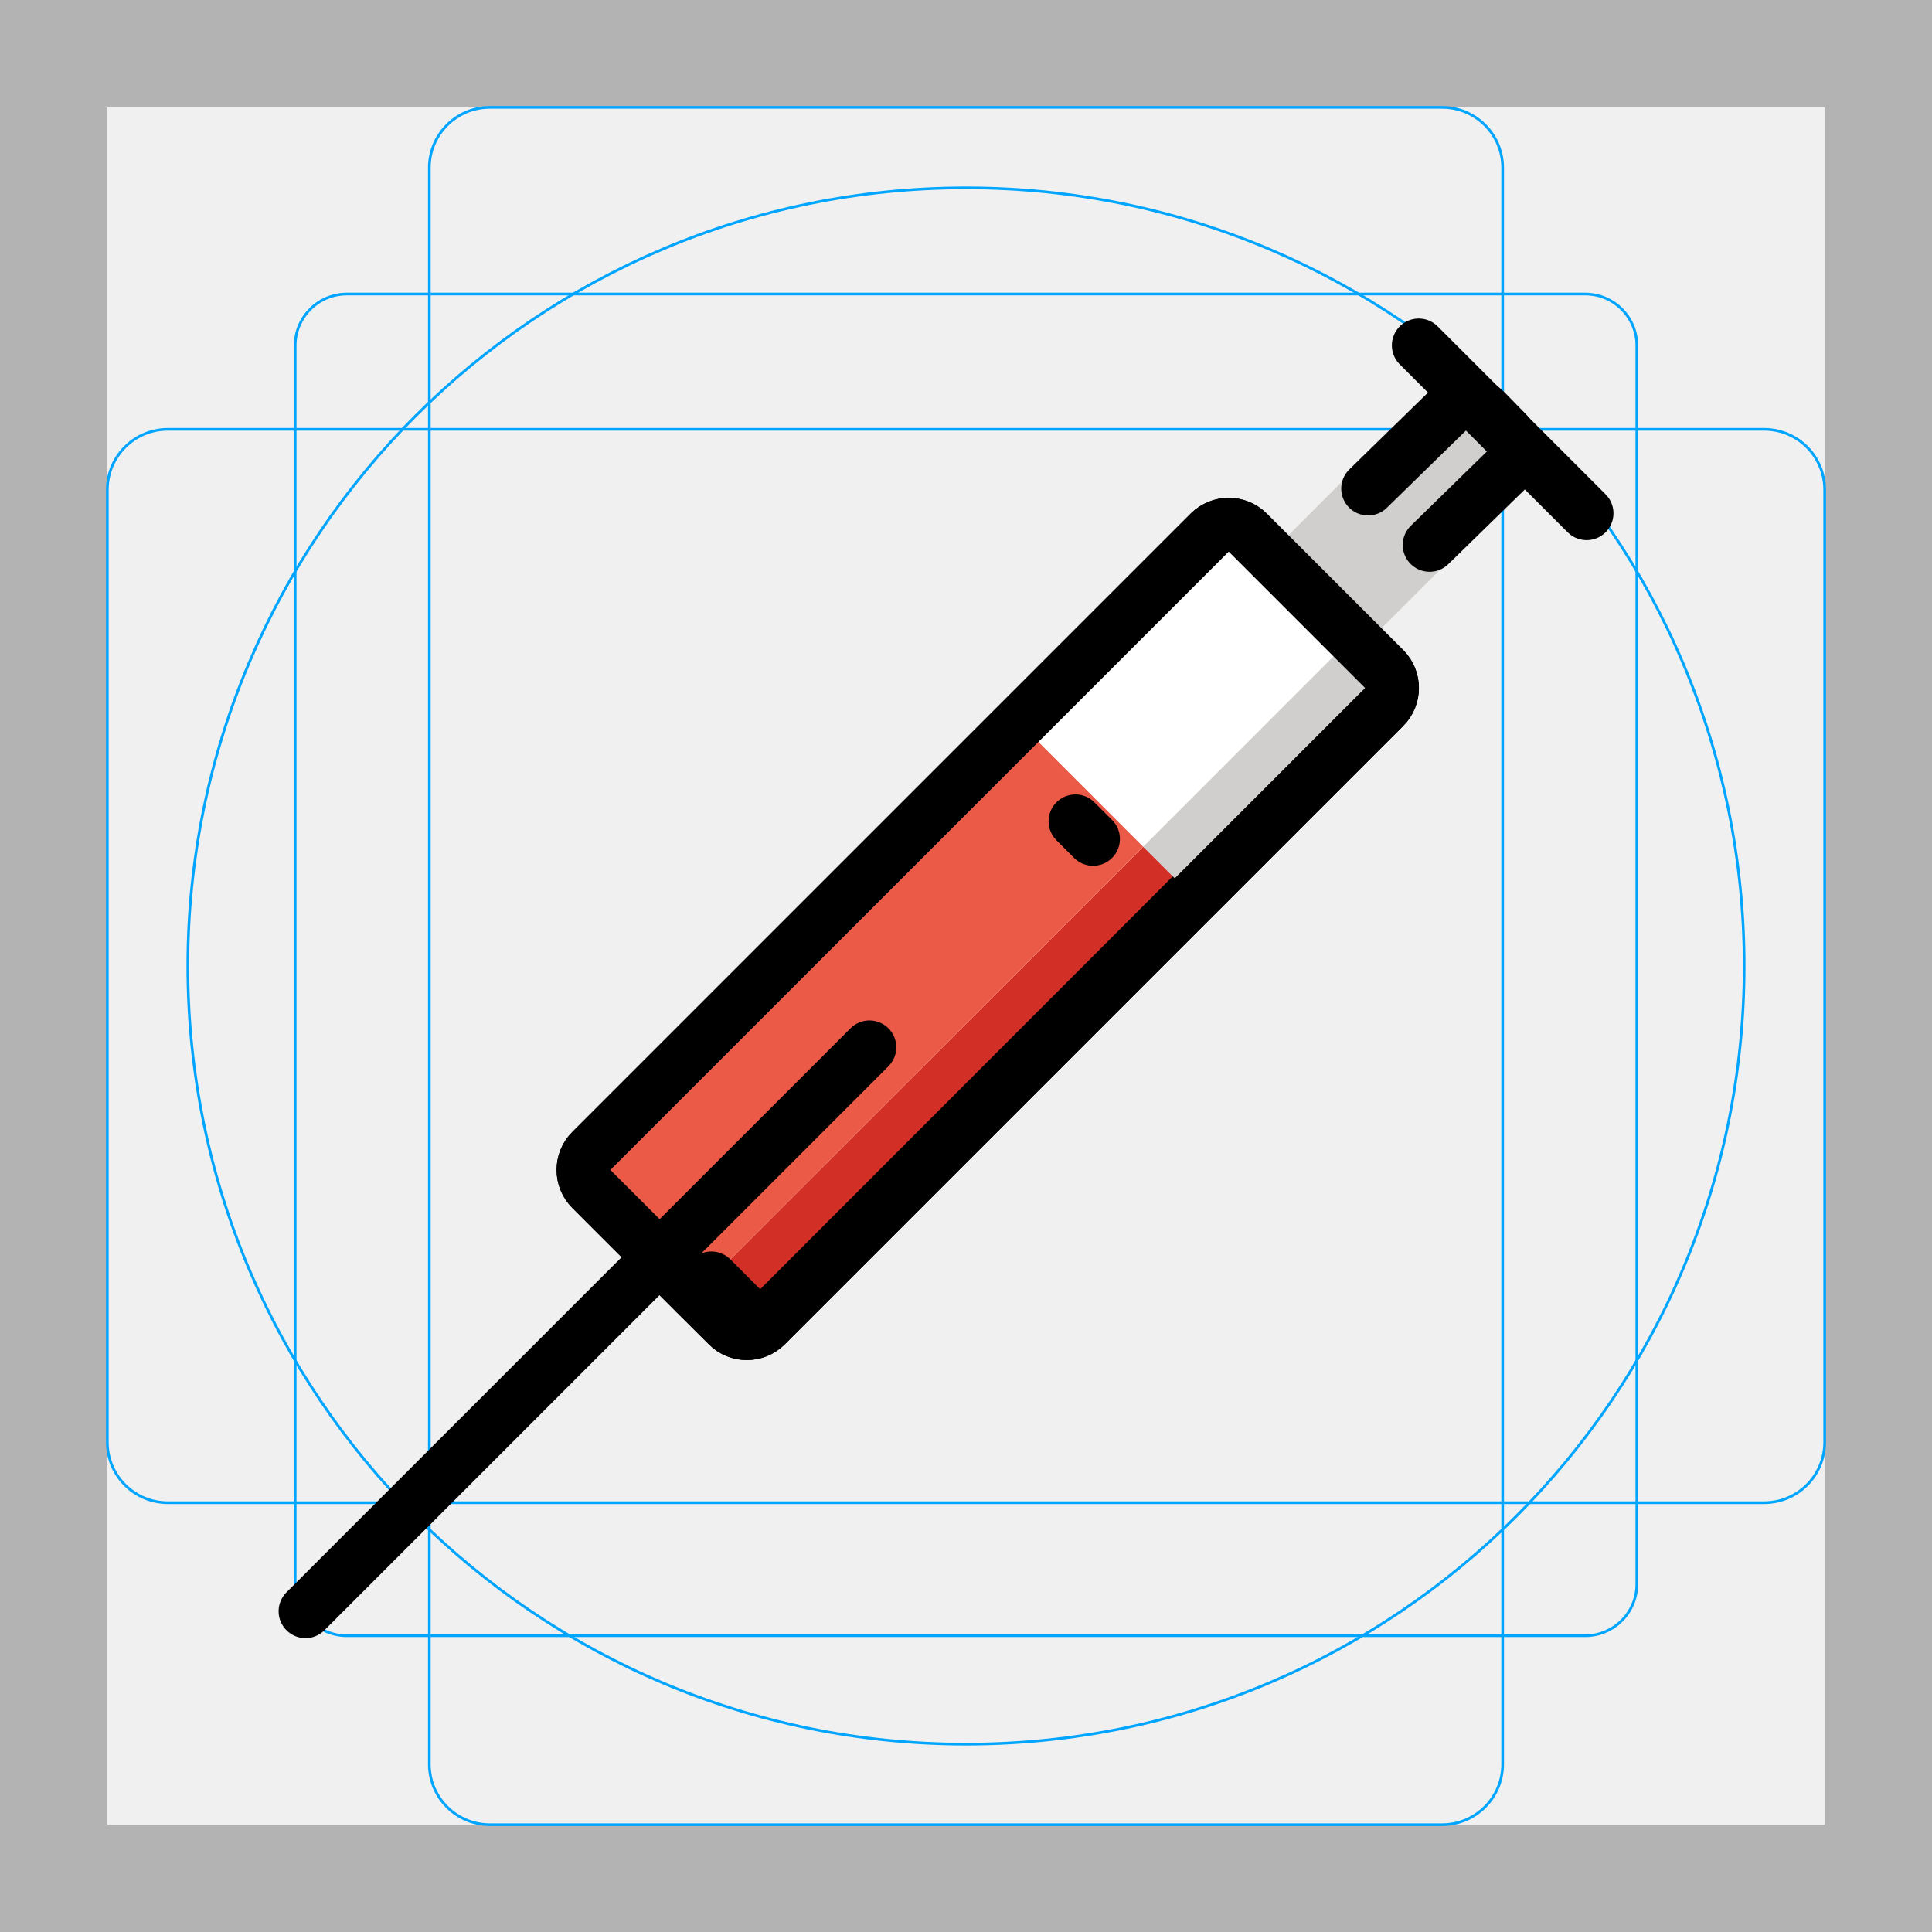
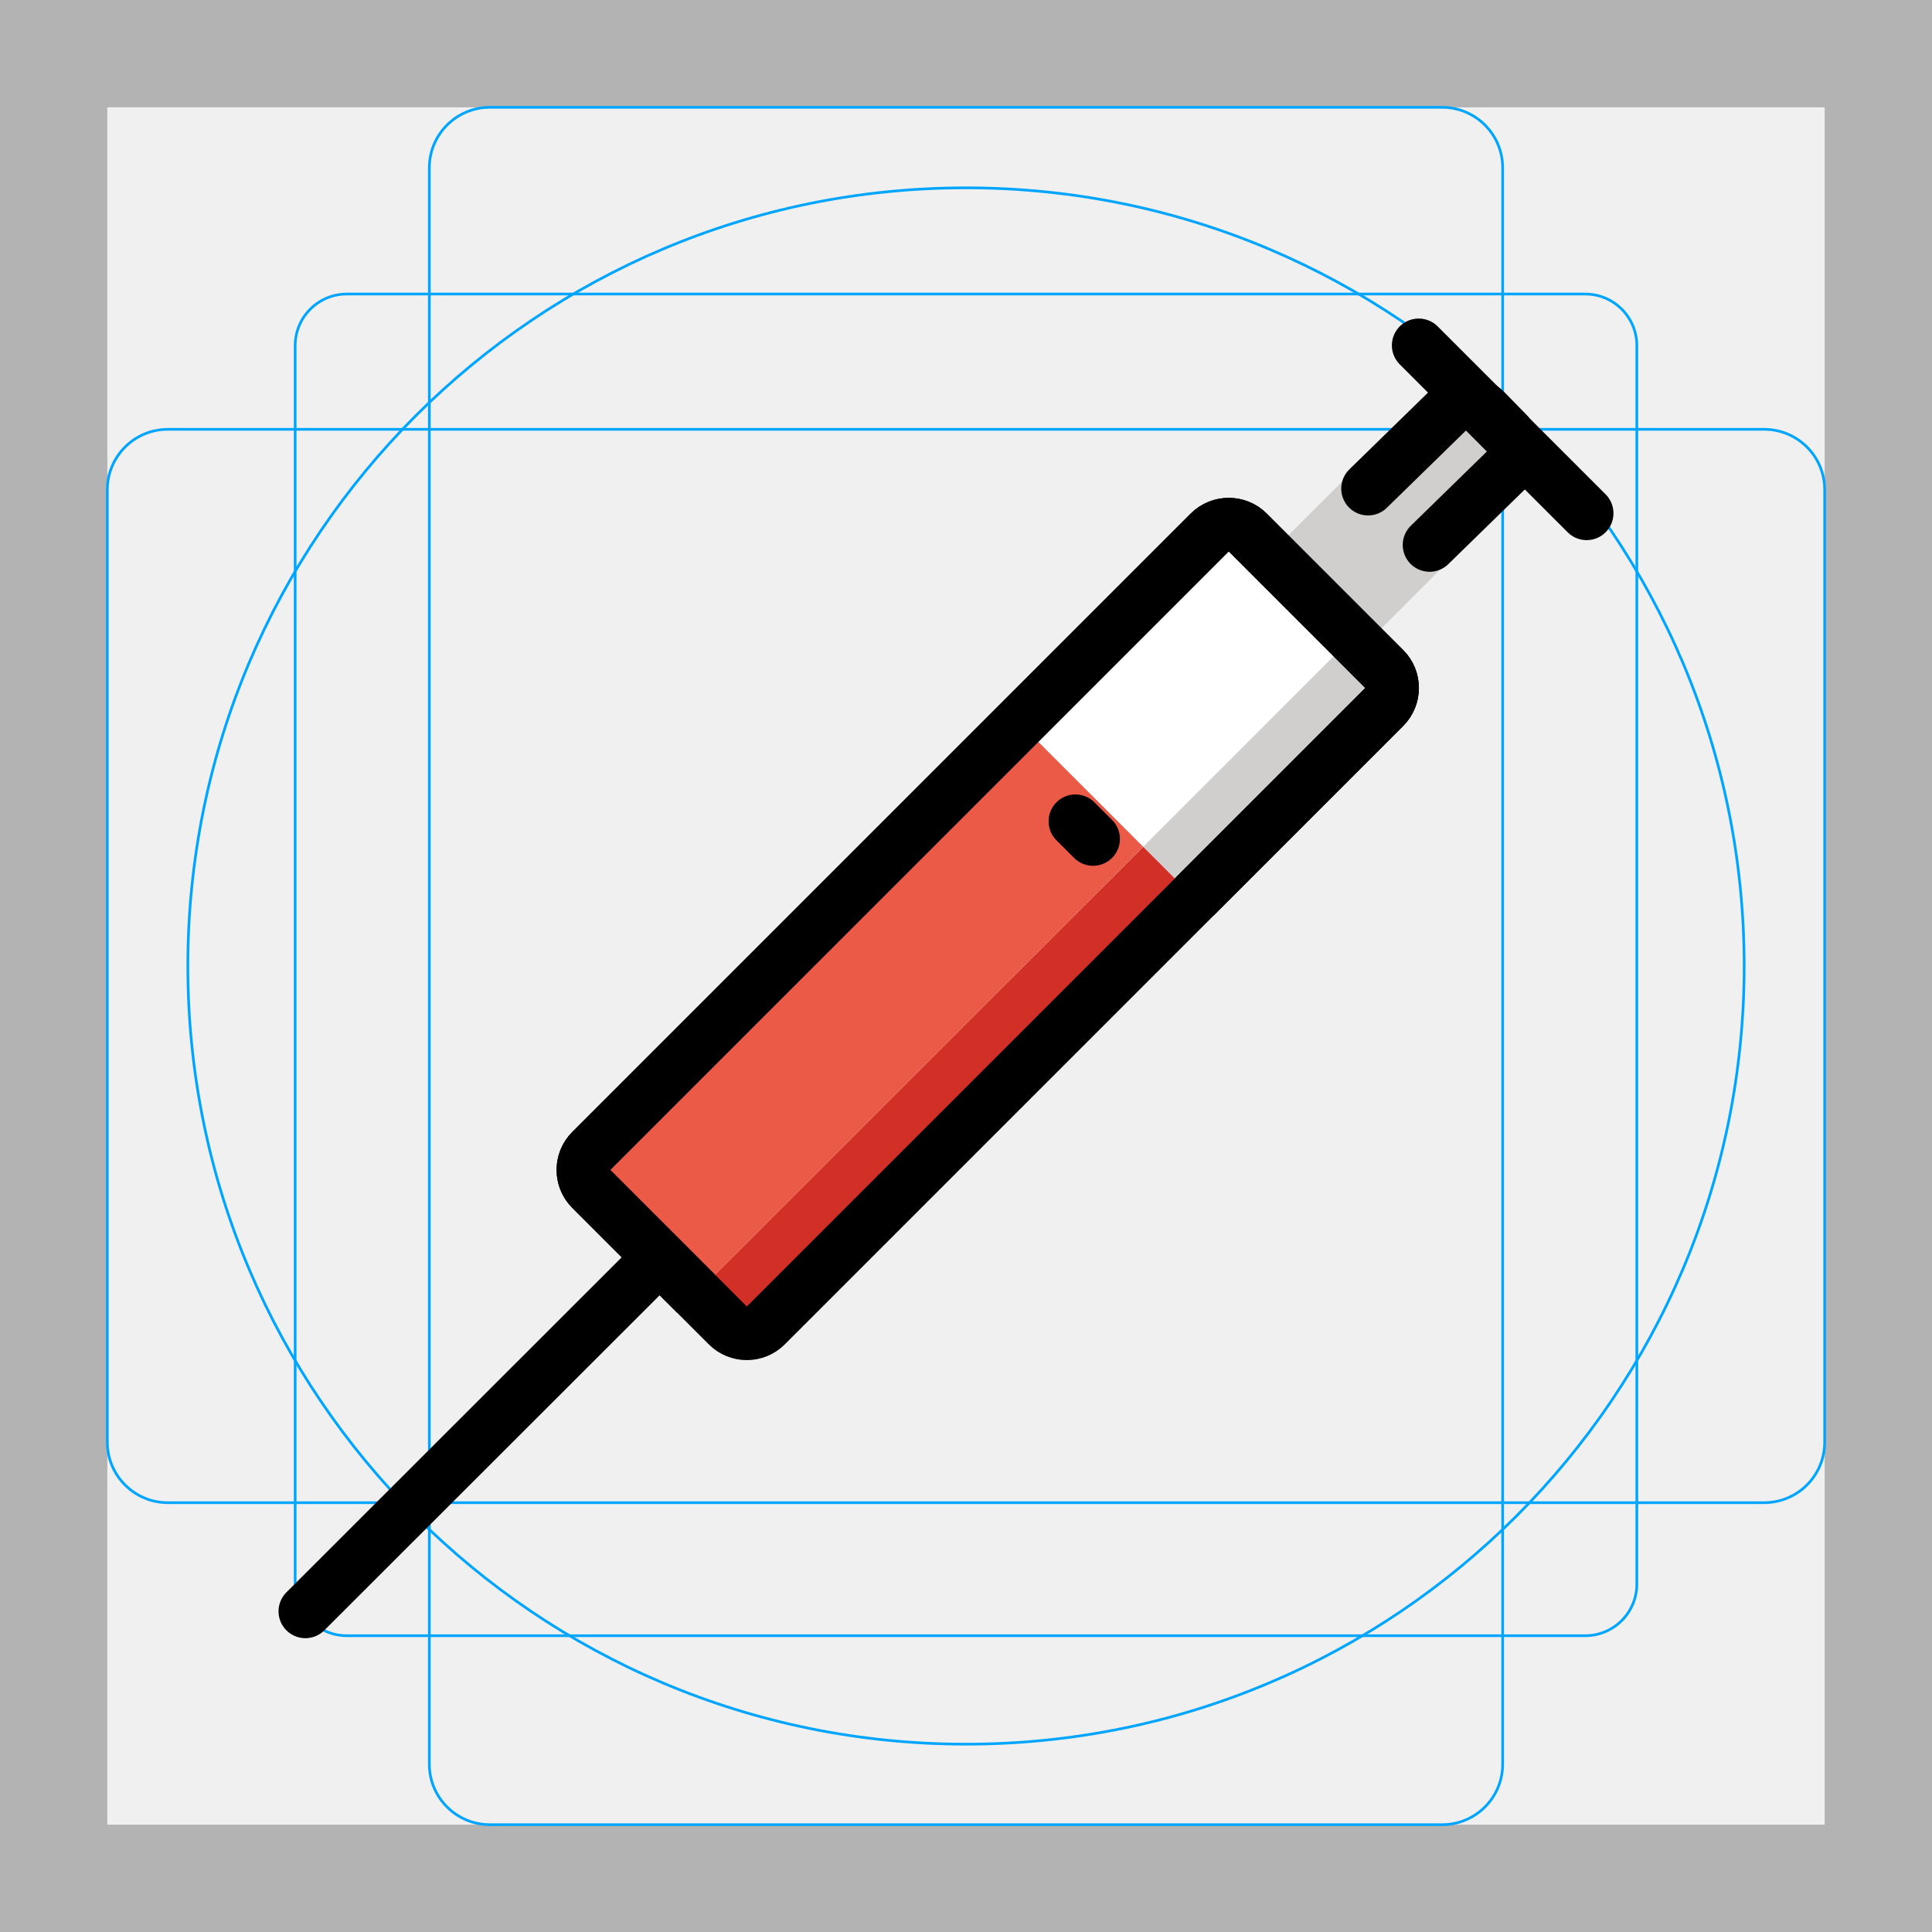
- <svg xmlns="http://www.w3.org/2000/svg" id="emoji" viewBox="0 0 72 72">
+ <svg xmlns="http://www.w3.org/2000/svg" version="1.1" id="emoji" x="0px" y="0px" viewBox="0 0 72 72" enable-background="new 0 0 72 72" xml:space="preserve">
  <g id="grid">
-     <path d="M68,4V68H4V4H68m4-4H0V72H72V0Z" fill="#b3b3b3" />
-     <path d="M12.923,10.958H59.077A1.923,1.923,0,0,1,61,12.881V59.035a1.923,1.923,0,0,1-1.923,1.923H12.923A1.923,1.923,0,0,1,11,59.035V12.881A1.923,1.923,0,0,1,12.923,10.958Z" fill="none" stroke="#00a5ff" stroke-miterlimit="10" stroke-width="0.1" />
-     <rect x="16" y="4" width="40" height="64" rx="2.254" fill="none" stroke="#00a5ff" stroke-miterlimit="10" stroke-width="0.1" />
-     <rect x="16" y="4" width="40" height="64" rx="2.254" transform="translate(72) rotate(90)" fill="none" stroke="#00a5ff" stroke-miterlimit="10" stroke-width="0.1" />
-     <circle cx="36" cy="36" r="29" fill="none" stroke="#00a5ff" stroke-miterlimit="10" stroke-width="0.1" />
+     <path fill="#B3B3B3" d="M68,4v64H4V4H68 M72,0H0v72h72V0z" />
+     <path fill="none" stroke="#00A5FF" stroke-width="0.1" stroke-miterlimit="10" d="M12.923,10.958h46.154   c1.062,0,1.923,0.861,1.923,1.923v0v46.154c0,1.062-0.861,1.923-1.923,1.923H12.923   c-1.062,0-1.923-0.861-1.923-1.923l0,0V12.881C11,11.819,11.861,10.958,12.923,10.958L12.923,10.958z" />
+     <path fill="none" stroke="#00A5FF" stroke-width="0.1" stroke-miterlimit="10" d="M18.254,4h35.493C54.991,4,56,5.009,56,6.254   v59.493C56,66.991,54.991,68,53.746,68H18.254C17.009,68,16,66.991,16,65.746V6.254C16,5.009,17.009,4,18.254,4z" />
+     <path fill="none" stroke="#00A5FF" stroke-width="0.1" stroke-miterlimit="10" d="M68,18.254v35.493   C68,54.991,66.991,56,65.746,56H6.254C5.009,56,4,54.991,4,53.746V18.254C4,17.009,5.009,16,6.254,16h59.493   C66.991,16,68,17.009,68,18.254z" />
+     <circle fill="none" stroke="#00A5FF" stroke-width="0.1" stroke-miterlimit="10" cx="36" cy="36" r="29" />
  </g>
  <g id="color">
-     <path fill="#d0cfce" stroke="#d0cfce" stroke-width="1.8" stroke-linejoin="round" stroke-miterlimit="10" d="M46.589,25.622   l-0.78-0.78c-0.389-0.389-0.389-1.025,0-1.414l8.115-8.115c0.389-0.389,1.025-0.389,1.414,0l0.78,0.78   c0.389,0.389,0.389,1.025,0,1.414l-8.115,8.115C47.614,26.011,46.978,26.011,46.589,25.622z" />
-     <path fill="#FFFFFF" stroke="none" stroke-width="2" stroke-linejoin="round" stroke-miterlimit="10" d="M50.407,23.753   l-3.902-3.902c-0.392-0.392-1.036-0.392-1.428,0L22.035,42.892c-0.392,0.392-0.392,1.026,0,1.418l3.902,3.902" />
-     <path fill="#d0cfce" stroke="none" stroke-width="2" stroke-linecap="round" stroke-linejoin="round" stroke-miterlimit="10" d="   M50.984,18.209l3.119-3.045c0.31-0.302,0.878-0.228,1.262,0.166l0.771,0.789c0.384,0.394,0.445,0.963,0.135,1.266   l-2.995,2.923" />
-     <line fill="#D22F27" stroke="none" stroke-width="2" stroke-linecap="round" stroke-linejoin="round" stroke-miterlimit="10" x1="52.871" y1="12.871" x2="59.129" y2="19.129" />
-     <path fill="#FFFFFF" d="M46.505,19.85c-0.392-0.392-1.036-0.392-1.428,0L22.035,42.892   c-0.392,0.392-0.392,1.026,0,1.418l3.902,3.902l0.573-0.573l16.092-16.082l7.805-7.805L46.505,19.85z" stroke="none" />
-     <path fill="#EA5A47" stroke="none" stroke-width="2" stroke-linejoin="round" stroke-miterlimit="10" d="M44.523,33.408   l-15.981,15.981c-0.392,0.392-1.036,0.392-1.418,0l-1.187-1.177l0.573-0.573l1.82,1.82l16.082-16.092" />
-     <path fill="#d0cfce" d="M44.413,33.368l-1.81-1.81l7.805-7.805l1.177,1.177c0.392,0.392,0.392,1.026,0,1.418   l-7.061,7.061" stroke="none" />
-     <polygon fill="#D22F27" points="44.413,33.368 28.331,49.459 26.511,47.639 42.602,31.557  " stroke="none" />
-     <rect x="20.957" y="34.236" transform="matrix(0.7073 -0.7069 0.7069 0.7073 -16.9588 33.7958)" fill="#EA5A47" width="22.754" height="6.283" stroke="none" />
-     <line fill="none" x1="50.96" y1="23.189" x2="50.407" y2="23.753" stroke="none" />
-     <line fill="#f4aa41" stroke="none" stroke-width="2" stroke-linecap="round" stroke-linejoin="round" stroke-miterlimit="10" x1="40.078" y1="30.607" x2="40.736" y2="31.265" />
+     <path fill="#D0CFCE" stroke="#D0CFCE" stroke-width="1.8" stroke-linejoin="round" stroke-miterlimit="10" d="M46.589,25.622   l-0.78-0.78c-0.389-0.389-0.389-1.025,0-1.414l8.115-8.115c0.389-0.389,1.025-0.389,1.414,0l0.78,0.78   c0.389,0.389,0.389,1.025,0,1.414l-8.115,8.115C47.614,26.011,46.978,26.011,46.589,25.622z" />
+     <path fill="#FFFFFF" d="M50.407,23.753l-3.902-3.902c-0.392-0.392-1.036-0.392-1.428,0L22.035,42.892   c-0.392,0.392-0.392,1.026,0,1.418l3.902,3.902" />
+     <path fill="#D0CFCE" d="M50.984,18.209l3.119-3.045c0.31-0.302,0.878-0.228,1.262,0.166l0.771,0.789   c0.384,0.394,0.445,0.963,0.135,1.266l-2.995,2.923" />
+     <line fill="none" x1="52.871" y1="12.871" x2="59.129" y2="19.129" />
+     <path fill="#FFFFFF" d="M46.505,19.85c-0.392-0.392-1.036-0.392-1.428,0L22.035,42.892   c-0.392,0.392-0.392,1.026,0,1.418l3.902,3.902l0.573-0.573l16.092-16.082l7.805-7.805L46.505,19.85z" />
+     <path fill="#EA5A47" d="M44.523,33.408l-15.981,15.981c-0.392,0.392-1.036,0.392-1.418,0l-1.187-1.177l0.573-0.573   l1.82,1.82l16.082-16.092" />
+     <path fill="#D0CFCE" d="M44.413,33.368l-1.81-1.81l7.805-7.805l1.177,1.177c0.392,0.392,0.392,1.026,0,1.418   l-7.061,7.061" />
+     <polygon fill="#D22F27" points="44.413,33.368 28.331,49.459 26.511,47.639 42.602,31.557  " />
+     <rect x="20.957" y="34.235" transform="matrix(0.7073 -0.7069 0.7069 0.7073 -16.9579 33.7965)" fill="#EA5A47" width="22.754" height="6.283" />
+     <line fill="none" x1="50.96" y1="23.189" x2="50.407" y2="23.753" />
+     <line fill="none" x1="40.078" y1="30.607" x2="40.736" y2="31.265" />
  </g>
  <g id="hair">
-   </g>
+ </g>
  <g id="skin">
-   </g>
+ </g>
  <g id="skin-shadow">
-   </g>
+ </g>
  <g id="line">
    <path fill="none" stroke="#000000" stroke-width="2" stroke-linejoin="round" stroke-miterlimit="10" d="M50.407,23.753   l-3.902-3.902c-0.392-0.392-1.036-0.392-1.428,0L22.035,42.892c-0.392,0.392-0.392,1.026,0,1.418l3.902,3.902" />
-     <line fill="#000000" stroke="#000000" stroke-width="2" stroke-linecap="round" stroke-linejoin="round" stroke-miterlimit="10" x1="32.402" y1="39.029" x2="11.383" y2="60.048" />
+     <line fill="none" stroke="#000000" stroke-width="2" stroke-linecap="round" stroke-linejoin="round" stroke-miterlimit="10" x1="24.58" y1="46.86" x2="11.38" y2="60.05" />
    <path fill="none" stroke="#000000" stroke-width="2" stroke-linecap="round" stroke-linejoin="round" stroke-miterlimit="10" d="   M50.984,18.209l3.119-3.045c0.31-0.302,0.878-0.228,1.262,0.166l0.771,0.789c0.384,0.394,0.445,0.963,0.135,1.266   l-2.995,2.923" />
    <line fill="none" stroke="#000000" stroke-width="2" stroke-linecap="round" stroke-linejoin="round" stroke-miterlimit="10" x1="52.871" y1="12.871" x2="59.129" y2="19.129" />
-     <path fill="none" stroke="#000000" stroke-width="2" stroke-linejoin="round" stroke-miterlimit="10" d="M44.523,33.408   l-15.981,15.981c-0.392,0.392-1.036,0.392-1.418,0l-1.187-1.177l0.573-0.573l1.82,1.82l16.082-16.092" />
    <path fill="none" stroke="#000000" stroke-width="2" stroke-linejoin="round" stroke-miterlimit="10" d="M50.407,23.753   l1.177,1.177c0.392,0.392,0.392,1.026,0,1.418l-7.061,7.061" />
    <path fill="none" stroke="#000000" stroke-width="2" stroke-linejoin="round" stroke-miterlimit="10" d="M27.124,49.396   l-5.09-5.09c-0.389-0.389-0.389-1.025,0-1.414l23.05-23.05c0.389-0.389,1.025-0.389,1.414,0l5.09,5.09   c0.389,0.389,0.389,1.025,0,1.414l-23.05,23.05C28.149,49.785,27.513,49.785,27.124,49.396z" />
    <line fill="none" stroke="#000000" stroke-width="2" stroke-linecap="round" stroke-linejoin="round" stroke-miterlimit="10" x1="40.078" y1="30.607" x2="40.736" y2="31.265" />
  </g>
</svg>
